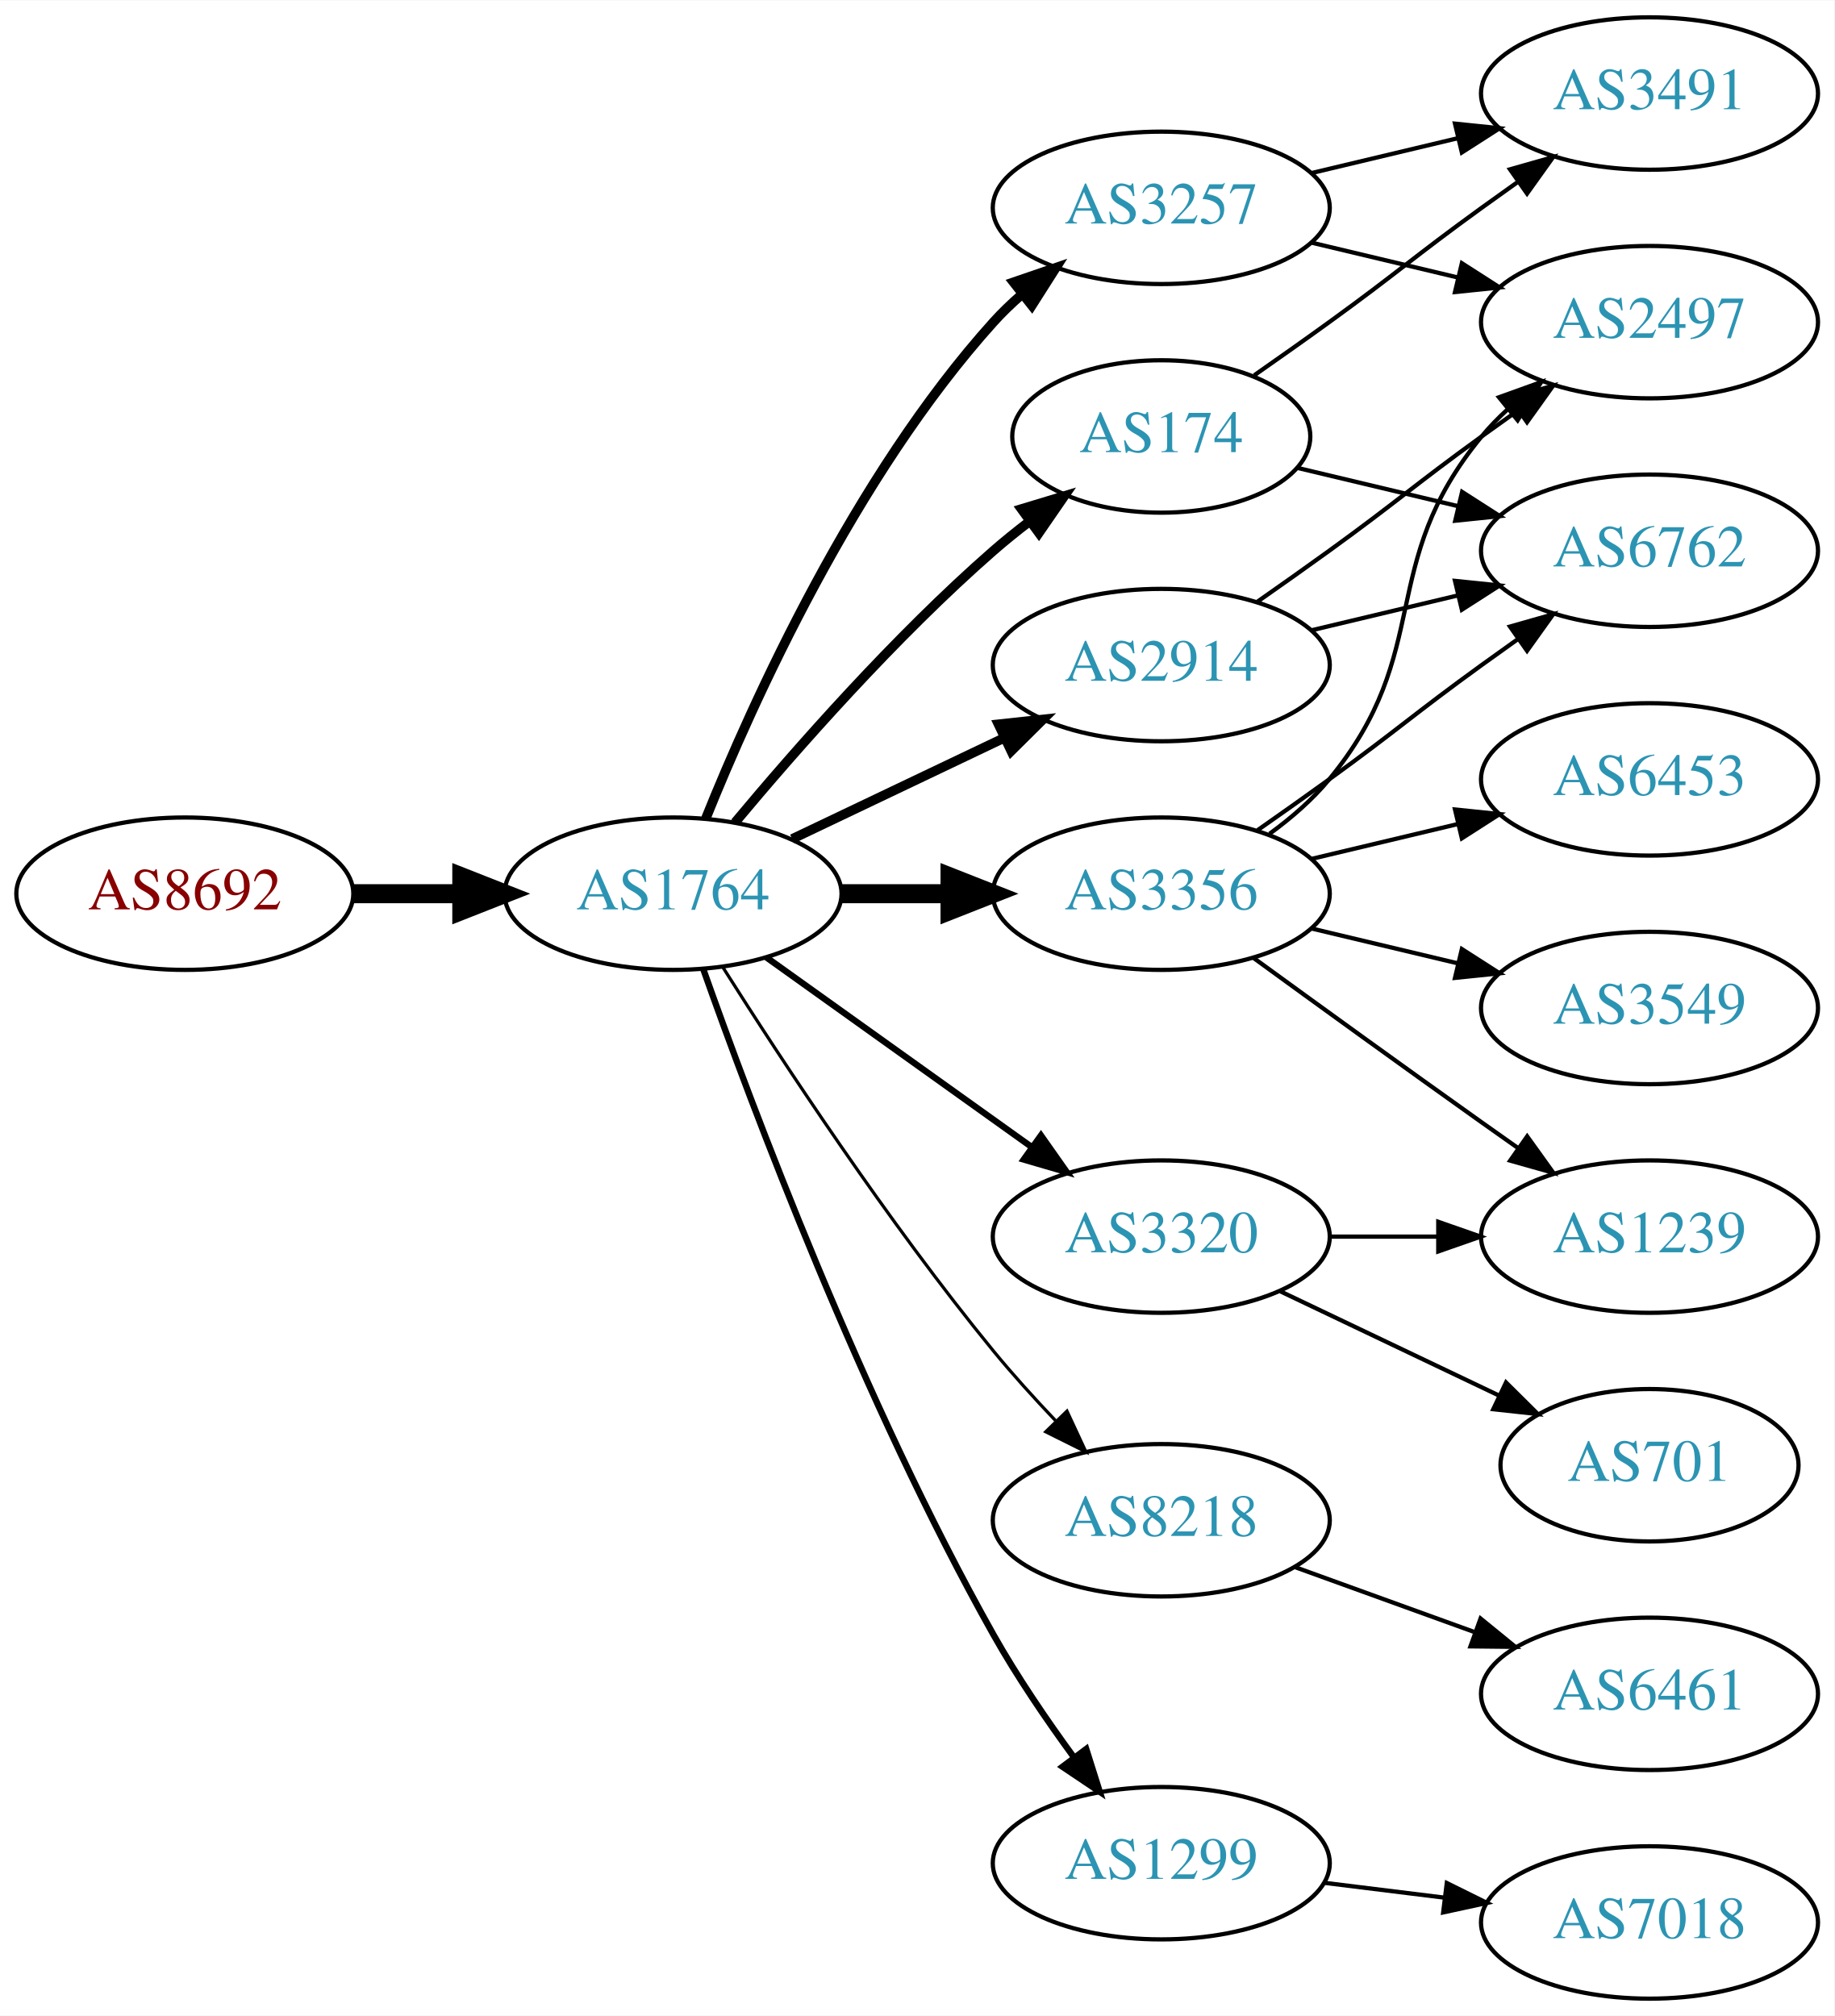
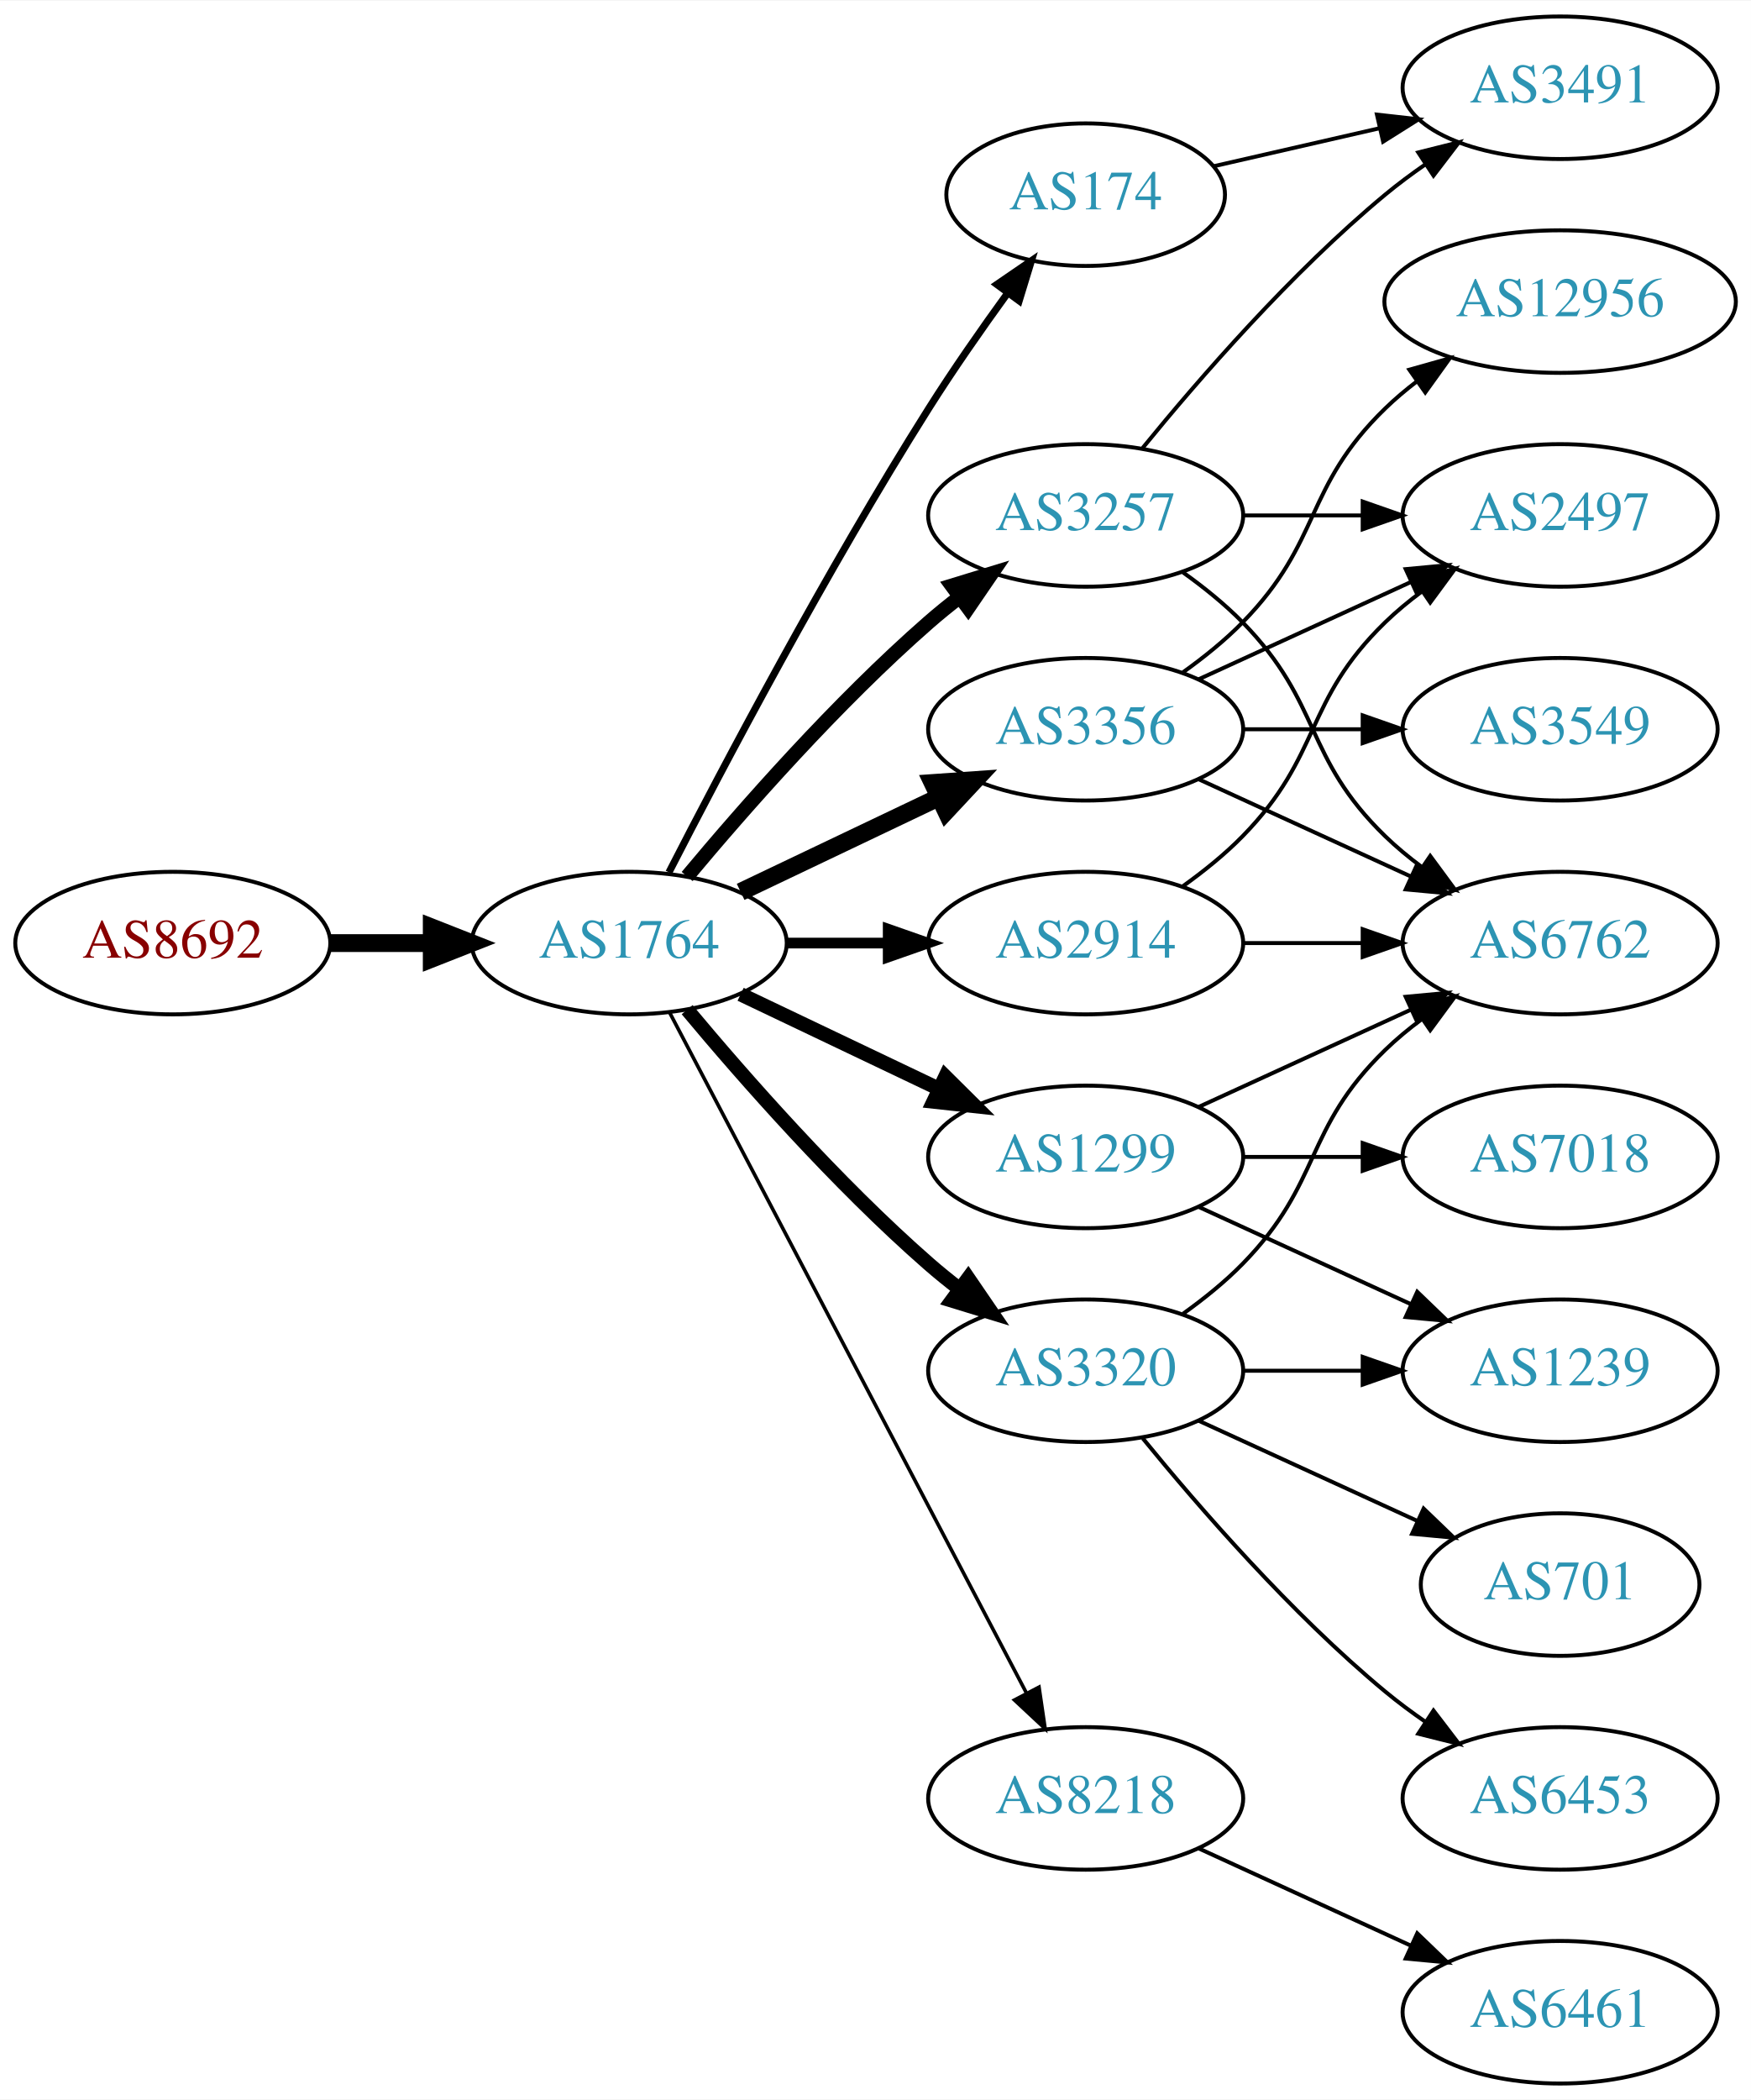
- <svg xmlns="http://www.w3.org/2000/svg" xmlns:xlink="http://www.w3.org/1999/xlink" width="433pt" height="476pt" viewBox="0.00 0.00 433.17 476.00">
-   <g id="graph0" class="graph" transform="scale(1 1) rotate(0) translate(4 472)">
-     <polygon fill="white" stroke="none" points="-4,4 -4,-472 429.172,-472 429.172,4 -4,4" />
+ <svg xmlns="http://www.w3.org/2000/svg" xmlns:xlink="http://www.w3.org/1999/xlink" width="442pt" height="530pt" viewBox="0.00 0.00 442.27 530.00">
+   <g id="graph0" class="graph" transform="scale(1 1) rotate(0) translate(4 526)">
+     <polygon fill="white" stroke="none" points="-4,4 -4,-526 438.271,-526 438.271,4 -4,4" />
    <g id="node1" class="node">
      <g id="a_node1">
        <a xlink:href="/asn/8692" xlink:title="AS8692 ~ Bundesrechenzentrum GmbH [AT]">
-           <ellipse fill="#ffffff" stroke="black" cx="39.647" cy="-261" rx="39.794" ry="18" />
-           <text text-anchor="middle" x="39.647" y="-257.3" font-family="Times,serif" font-size="14.00" fill="#880000">AS8692</text>
+           <ellipse fill="#ffffff" stroke="black" cx="39.647" cy="-288" rx="39.794" ry="18" />
+           <text text-anchor="middle" x="39.647" y="-284.3" font-family="Times,serif" font-size="14.00" fill="#880000">AS8692</text>
        </a>
      </g>
    </g>
    <g id="node2" class="node">
      <g id="a_node2">
        <a xlink:href="/asn/1764" xlink:title="AS1764 ~ NEXTLAYER-AS [AT]">
-           <ellipse fill="#ffffff" stroke="black" cx="154.939" cy="-261" rx="39.794" ry="18" />
-           <text text-anchor="middle" x="154.939" y="-257.3" font-family="Times,serif" font-size="14.00" fill="#2c94b3">AS1764</text>
+           <ellipse fill="#ffffff" stroke="black" cx="154.939" cy="-288" rx="39.794" ry="18" />
+           <text text-anchor="middle" x="154.939" y="-284.3" font-family="Times,serif" font-size="14.00" fill="#2c94b3">AS1764</text>
        </a>
      </g>
    </g>
    <g id="edge1" class="edge">
-       <path fill="none" stroke="black" stroke-width="4.5" d="M79.319,-261C87.522,-261 96.286,-261 104.818,-261" />
-       <polygon fill="black" stroke="black" stroke-width="4.5" points="105.057,-264.938 115.057,-261 105.057,-257.063 105.057,-264.938" />
+       <path fill="none" stroke="black" stroke-width="4.5" d="M79.319,-288C87.522,-288 96.286,-288 104.818,-288" />
+       <polygon fill="black" stroke="black" stroke-width="4.5" points="105.057,-291.938 115.057,-288 105.057,-284.063 105.057,-291.938" />
    </g>
    <g id="node3" class="node">
      <g id="a_node3">
-         <a xlink:href="/asn/2914" xlink:title="AS2914 ~ NTT America, Inc. [US]">
-           <ellipse fill="#ffffff" stroke="black" cx="270.232" cy="-315" rx="39.794" ry="18" />
-           <text text-anchor="middle" x="270.232" y="-311.3" font-family="Times,serif" font-size="14.00" fill="#2c94b3">AS2914</text>
+         <a xlink:href="/asn/3356" xlink:title="AS3356 ~ Level 3 Parent, LLC [US]">
+           <ellipse fill="#ffffff" stroke="black" cx="270.232" cy="-342" rx="39.794" ry="18" />
+           <text text-anchor="middle" x="270.232" y="-338.3" font-family="Times,serif" font-size="14.00" fill="#2c94b3">AS3356</text>
        </a>
      </g>
    </g>
    <g id="edge2" class="edge">
-       <path fill="none" stroke="black" stroke-width="2.25" d="M183.076,-273.934C198.07,-281.081 216.891,-290.052 233.114,-297.785" />
-       <polygon fill="black" stroke="black" stroke-width="2.25" points="231.784,-301.028 242.317,-302.171 234.796,-294.709 231.784,-301.028" />
+       <path fill="none" stroke="black" stroke-width="4.5" d="M183.076,-300.934C198.07,-308.081 216.891,-317.052 233.114,-324.785" />
+       <polygon fill="black" stroke="black" stroke-width="4.5" points="231.596,-328.423 242.317,-329.171 234.985,-321.314 231.596,-328.423" />
    </g>
    <g id="node4" class="node">
      <g id="a_node4">
-         <a xlink:href="/asn/3356" xlink:title="AS3356 ~ Level 3 Parent, LLC [US]">
-           <ellipse fill="#ffffff" stroke="black" cx="270.232" cy="-261" rx="39.794" ry="18" />
-           <text text-anchor="middle" x="270.232" y="-257.3" font-family="Times,serif" font-size="14.00" fill="#2c94b3">AS3356</text>
+         <a xlink:href="/asn/3257" xlink:title="AS3257 ~ GTT [DE]">
+           <ellipse fill="#ffffff" stroke="black" cx="270.232" cy="-396" rx="39.794" ry="18" />
+           <text text-anchor="middle" x="270.232" y="-392.3" font-family="Times,serif" font-size="14.00" fill="#2c94b3">AS3257</text>
        </a>
      </g>
    </g>
    <g id="edge3" class="edge">
-       <path fill="none" stroke="black" stroke-width="4.5" d="M194.612,-261C202.815,-261 211.579,-261 220.111,-261" />
-       <polygon fill="black" stroke="black" stroke-width="4.5" points="220.35,-264.938 230.35,-261 220.35,-257.063 220.35,-264.938" />
+       <path fill="none" stroke="black" stroke-width="3.6" d="M169.569,-304.817C183.852,-321.929 207.398,-348.745 230.586,-369 233.052,-371.154 235.69,-373.294 238.388,-375.372" />
+       <polygon fill="black" stroke="black" stroke-width="3.6" points="236.413,-378.264 246.542,-381.37 240.561,-372.625 236.413,-378.264" />
    </g>
    <g id="node5" class="node">
      <g id="a_node5">
-         <a xlink:href="/asn/8218" xlink:title="AS8218 ~ legacy Neotelecoms [FR]">
-           <ellipse fill="#ffffff" stroke="black" cx="270.232" cy="-113" rx="39.794" ry="18" />
-           <text text-anchor="middle" x="270.232" y="-109.3" font-family="Times,serif" font-size="14.00" fill="#2c94b3">AS8218</text>
-         </a>
-       </g>
-     </g>
-     <g id="edge4" class="edge">
-       <path fill="none" stroke="black" stroke-width="0.75" d="M166.75,-243.541C180.583,-221.653 205.738,-183.323 230.586,-153 235.109,-147.48 240.242,-141.813 245.255,-136.545" />
-       <polygon fill="black" stroke="black" stroke-width="0.75" points="247.962,-138.781 252.429,-129.174 242.946,-133.899 247.962,-138.781" />
-     </g>
-     <g id="node6" class="node">
-       <g id="a_node6">
-         <a xlink:href="/asn/174" xlink:title="AS174 ~ Cogent Communications [US]">
-           <ellipse fill="#ffffff" stroke="black" cx="270.232" cy="-369" rx="35.194" ry="18" />
-           <text text-anchor="middle" x="270.232" y="-365.3" font-family="Times,serif" font-size="14.00" fill="#2c94b3">AS174</text>
-         </a>
-       </g>
-     </g>
-     <g id="edge5" class="edge">
-       <path fill="none" stroke="black" stroke-width="2.25" d="M169.569,-277.817C183.852,-294.929 207.398,-321.745 230.586,-342 233.256,-344.332 236.128,-346.648 239.059,-348.886" />
-       <polygon fill="black" stroke="black" stroke-width="2.25" points="237.209,-351.87 247.35,-354.939 241.337,-346.216 237.209,-351.87" />
-     </g>
-     <g id="node7" class="node">
-       <g id="a_node7">
-         <a xlink:href="/asn/3257" xlink:title="AS3257 ~ GTT [DE]">
-           <ellipse fill="#ffffff" stroke="black" cx="270.232" cy="-423" rx="39.794" ry="18" />
-           <text text-anchor="middle" x="270.232" y="-419.3" font-family="Times,serif" font-size="14.00" fill="#2c94b3">AS3257</text>
-         </a>
-       </g>
-     </g>
-     <g id="edge6" class="edge">
-       <path fill="none" stroke="black" stroke-width="2.25" d="M162.687,-278.787C173.738,-306.243 197.791,-359.578 230.586,-396 232.588,-398.224 234.807,-400.363 237.14,-402.397" />
-       <polygon fill="black" stroke="black" stroke-width="2.25" points="235.338,-405.433 245.359,-408.873 239.67,-399.935 235.338,-405.433" />
-     </g>
-     <g id="node8" class="node">
-       <g id="a_node8">
-         <a xlink:href="/asn/1299" xlink:title="AS1299 ~ Telia Carrier [EU]">
-           <ellipse fill="#ffffff" stroke="black" cx="270.232" cy="-32" rx="39.794" ry="18" />
-           <text text-anchor="middle" x="270.232" y="-28.3" font-family="Times,serif" font-size="14.00" fill="#2c94b3">AS1299</text>
-         </a>
-       </g>
-     </g>
-     <g id="edge7" class="edge">
-       <path fill="none" stroke="black" stroke-width="1.5" d="M162.043,-243.266C173.471,-210.973 199.749,-140.849 230.586,-86 236.152,-76.1 243.157,-65.823 249.67,-56.924" />
-       <polygon fill="black" stroke="black" stroke-width="1.5" points="252.507,-58.975 255.7,-48.873 246.904,-54.779 252.507,-58.975" />
-     </g>
-     <g id="node9" class="node">
-       <g id="a_node9">
        <a xlink:href="/asn/3320" xlink:title="AS3320 ~ DTAG [DE]">
          <ellipse fill="#ffffff" stroke="black" cx="270.232" cy="-180" rx="39.794" ry="18" />
          <text text-anchor="middle" x="270.232" y="-176.3" font-family="Times,serif" font-size="14.00" fill="#2c94b3">AS3320</text>
        </a>
      </g>
    </g>
+     <g id="edge4" class="edge">
+       <path fill="none" stroke="black" stroke-width="3.6" d="M169.569,-271.183C183.852,-254.071 207.398,-227.255 230.586,-207 233.052,-204.846 235.69,-202.706 238.388,-200.628" />
+       <polygon fill="black" stroke="black" stroke-width="3.6" points="240.561,-203.375 246.542,-194.63 236.413,-197.736 240.561,-203.375" />
+     </g>
+     <g id="node6" class="node">
+       <g id="a_node6">
+         <a xlink:href="/asn/8218" xlink:title="AS8218 ~ legacy Neotelecoms [FR]">
+           <ellipse fill="#ffffff" stroke="black" cx="270.232" cy="-72" rx="39.794" ry="18" />
+           <text text-anchor="middle" x="270.232" y="-68.3" font-family="Times,serif" font-size="14.00" fill="#2c94b3">AS8218</text>
+         </a>
+       </g>
+     </g>
+     <g id="edge5" class="edge">
+       <path fill="none" stroke="black" stroke-width="0.9" d="M165.211,-270.324C185.052,-232.495 231.73,-143.501 255.216,-98.722" />
+       <polygon fill="black" stroke="black" stroke-width="0.9" points="258.447,-100.099 259.992,-89.618 252.247,-96.848 258.447,-100.099" />
+     </g>
+     <g id="node7" class="node">
+       <g id="a_node7">
+         <a xlink:href="/asn/2914" xlink:title="AS2914 ~ NTT America, Inc. [US]">
+           <ellipse fill="#ffffff" stroke="black" cx="270.232" cy="-288" rx="39.794" ry="18" />
+           <text text-anchor="middle" x="270.232" y="-284.3" font-family="Times,serif" font-size="14.00" fill="#2c94b3">AS2914</text>
+         </a>
+       </g>
+     </g>
+     <g id="edge6" class="edge">
+       <path fill="none" stroke="black" stroke-width="2.7" d="M194.612,-288C202.815,-288 211.579,-288 220.111,-288" />
+       <polygon fill="black" stroke="black" stroke-width="2.7" points="220.35,-291.5 230.35,-288 220.35,-284.5 220.35,-291.5" />
+     </g>
+     <g id="node8" class="node">
+       <g id="a_node8">
+         <a xlink:href="/asn/174" xlink:title="AS174 ~ Cogent Communications [US]">
+           <ellipse fill="#ffffff" stroke="black" cx="270.232" cy="-477" rx="35.194" ry="18" />
+           <text text-anchor="middle" x="270.232" y="-473.3" font-family="Times,serif" font-size="14.00" fill="#2c94b3">AS174</text>
+         </a>
+       </g>
+     </g>
+     <g id="edge7" class="edge">
+       <path fill="none" stroke="black" stroke-width="1.8" d="M164.966,-305.852C178.402,-332.055 204.851,-382.237 230.586,-423 236.742,-432.751 243.988,-443.127 250.532,-452.15" />
+       <polygon fill="black" stroke="black" stroke-width="1.8" points="247.793,-454.333 256.533,-460.322 253.435,-450.19 247.793,-454.333" />
+     </g>
+     <g id="node9" class="node">
+       <g id="a_node9">
+         <a xlink:href="/asn/1299" xlink:title="AS1299 ~ Telia Carrier [EU]">
+           <ellipse fill="#ffffff" stroke="black" cx="270.232" cy="-234" rx="39.794" ry="18" />
+           <text text-anchor="middle" x="270.232" y="-230.3" font-family="Times,serif" font-size="14.00" fill="#2c94b3">AS1299</text>
+         </a>
+       </g>
+     </g>
    <g id="edge8" class="edge">
-       <path fill="none" stroke="black" stroke-width="1.5" d="M176.983,-245.954C194.598,-233.361 219.936,-215.245 239.602,-201.184" />
-       <polygon fill="black" stroke="black" stroke-width="1.5" points="241.817,-203.903 247.917,-195.24 237.746,-198.209 241.817,-203.903" />
-     </g>
-     <g id="node11" class="node">
-       <g id="a_node11">
-         <a xlink:href="/asn/2497" xlink:title="AS2497 ~ Internet Initiative Japan Inc. [JP]">
-           <ellipse fill="#ffffff" stroke="black" cx="385.525" cy="-396" rx="39.794" ry="18" />
-           <text text-anchor="middle" x="385.525" y="-392.3" font-family="Times,serif" font-size="14.00" fill="#2c94b3">AS2497</text>
-         </a>
-       </g>
-     </g>
-     <g id="edge15" class="edge">
-       <path fill="none" stroke="black" d="M292.989,-330.009C298.524,-333.879 304.443,-338.064 309.879,-342 326.079,-353.729 329.679,-357.271 345.879,-369 348.682,-371.029 351.613,-373.125 354.554,-375.21" />
-       <polygon fill="black" stroke="black" points="352.576,-378.097 362.768,-380.991 356.605,-372.373 352.576,-378.097" />
-     </g>
-     <g id="node13" class="node">
-       <g id="a_node13">
-         <a xlink:href="/asn/6762" xlink:title="AS6762 ~ TELECOM ITALIA SPARKLE S.p.A. [IT]">
-           <ellipse fill="#ffffff" stroke="black" cx="385.525" cy="-342" rx="39.794" ry="18" />
-           <text text-anchor="middle" x="385.525" y="-338.3" font-family="Times,serif" font-size="14.00" fill="#2c94b3">AS6762</text>
-         </a>
-       </g>
-     </g>
-     <g id="edge16" class="edge">
-       <path fill="none" stroke="black" d="M305.84,-323.248C316.711,-325.838 328.865,-328.735 340.308,-331.462" />
-       <polygon fill="black" stroke="black" points="339.591,-334.889 350.13,-333.803 341.214,-328.08 339.591,-334.889" />
+       <path fill="none" stroke="black" stroke-width="3.6" d="M183.076,-275.066C198.07,-267.919 216.891,-258.948 233.114,-251.215" />
+       <polygon fill="black" stroke="black" stroke-width="3.6" points="234.796,-254.291 242.317,-246.829 231.784,-247.972 234.796,-254.291" />
    </g>
    <g id="node10" class="node">
      <g id="a_node10">
-         <a xlink:href="/asn/6453" xlink:title="AS6453 ~ TATA COMMUNICATIONS (AMERICA) INC [US]">
-           <ellipse fill="#ffffff" stroke="black" cx="385.525" cy="-288" rx="39.794" ry="18" />
-           <text text-anchor="middle" x="385.525" y="-284.3" font-family="Times,serif" font-size="14.00" fill="#2c94b3">AS6453</text>
-         </a>
-       </g>
-     </g>
-     <g id="edge9" class="edge">
-       <path fill="none" stroke="black" d="M305.84,-269.248C316.711,-271.838 328.865,-274.735 340.308,-277.462" />
-       <polygon fill="black" stroke="black" points="339.591,-280.889 350.13,-279.803 341.214,-274.08 339.591,-280.889" />
-     </g>
-     <g id="edge10" class="edge">
-       <path fill="none" stroke="black" d="M295.813,-275.156C300.907,-278.872 305.921,-283.201 309.879,-288 334.944,-318.394 320.814,-338.606 345.879,-369 347.734,-371.25 349.821,-373.396 352.04,-375.424" />
-       <polygon fill="black" stroke="black" points="349.976,-378.256 359.945,-381.844 354.389,-372.823 349.976,-378.256" />
-     </g>
-     <g id="node12" class="node">
-       <g id="a_node12">
-         <a xlink:href="/asn/3549" xlink:title="AS3549 ~ Level 3 Parent, LLC [US]">
-           <ellipse fill="#ffffff" stroke="black" cx="385.525" cy="-234" rx="39.794" ry="18" />
-           <text text-anchor="middle" x="385.525" y="-230.3" font-family="Times,serif" font-size="14.00" fill="#2c94b3">AS3549</text>
-         </a>
-       </g>
-     </g>
-     <g id="edge11" class="edge">
-       <path fill="none" stroke="black" d="M305.84,-252.752C316.711,-250.162 328.865,-247.265 340.308,-244.538" />
-       <polygon fill="black" stroke="black" points="341.214,-247.92 350.13,-242.197 339.591,-241.111 341.214,-247.92" />
-     </g>
-     <g id="edge12" class="edge">
-       <path fill="none" stroke="black" d="M292.989,-276.009C298.524,-279.879 304.443,-284.064 309.879,-288 326.079,-299.729 329.679,-303.271 345.879,-315 348.682,-317.029 351.613,-319.125 354.554,-321.21" />
-       <polygon fill="black" stroke="black" points="352.576,-324.097 362.768,-326.991 356.605,-318.373 352.576,-324.097" />
-     </g>
-     <g id="node14" class="node">
-       <g id="a_node14">
-         <a xlink:href="/asn/1239" xlink:title="AS1239 ~ Sprint [US]">
-           <ellipse fill="#ffffff" stroke="black" cx="385.525" cy="-180" rx="39.794" ry="18" />
-           <text text-anchor="middle" x="385.525" y="-176.3" font-family="Times,serif" font-size="14.00" fill="#2c94b3">AS1239</text>
-         </a>
-       </g>
-     </g>
-     <g id="edge13" class="edge">
-       <path fill="none" stroke="black" d="M292.081,-245.778C307.015,-234.909 327.628,-219.975 345.879,-207 348.699,-204.995 351.642,-202.915 354.59,-200.841" />
-       <polygon fill="black" stroke="black" points="356.637,-203.681 362.815,-195.074 352.618,-197.95 356.637,-203.681" />
+         <a xlink:href="/asn/6762" xlink:title="AS6762 ~ TELECOM ITALIA SPARKLE S.p.A. [IT]">
+           <ellipse fill="#ffffff" stroke="black" cx="390.075" cy="-288" rx="39.794" ry="18" />
+           <text text-anchor="middle" x="390.075" y="-284.3" font-family="Times,serif" font-size="14.00" fill="#2c94b3">AS6762</text>
+         </a>
+       </g>
+     </g>
+     <g id="edge19" class="edge">
+       <path fill="none" stroke="black" d="M298.861,-329.339C314.818,-322.027 335.089,-312.739 352.371,-304.819" />
+       <polygon fill="black" stroke="black" points="353.986,-307.929 361.619,-300.581 351.07,-301.565 353.986,-307.929" />
    </g>
    <g id="node15" class="node">
      <g id="a_node15">
-         <a xlink:href="/asn/6461" xlink:title="AS6461 ~ Zayo Bandwidth [US]">
-           <ellipse fill="#ffffff" stroke="black" cx="385.525" cy="-72" rx="39.794" ry="18" />
-           <text text-anchor="middle" x="385.525" y="-68.3" font-family="Times,serif" font-size="14.00" fill="#2c94b3">AS6461</text>
-         </a>
-       </g>
+         <a xlink:href="/asn/2497" xlink:title="AS2497 ~ Internet Initiative Japan Inc. [JP]">
+           <ellipse fill="#ffffff" stroke="black" cx="390.075" cy="-396" rx="39.794" ry="18" />
+           <text text-anchor="middle" x="390.075" y="-392.3" font-family="Times,serif" font-size="14.00" fill="#2c94b3">AS2497</text>
+         </a>
+       </g>
+     </g>
+     <g id="edge21" class="edge">
+       <path fill="none" stroke="black" d="M298.861,-354.661C314.818,-361.973 335.089,-371.261 352.371,-379.181" />
+       <polygon fill="black" stroke="black" points="351.07,-382.435 361.619,-383.419 353.986,-376.071 351.07,-382.435" />
+     </g>
+     <g id="node17" class="node">
+       <g id="a_node17">
+         <a xlink:href="/asn/3549" xlink:title="AS3549 ~ Level 3 Parent, LLC [US]">
+           <ellipse fill="#ffffff" stroke="black" cx="390.075" cy="-342" rx="39.794" ry="18" />
+           <text text-anchor="middle" x="390.075" y="-338.3" font-family="Times,serif" font-size="14.00" fill="#2c94b3">AS3549</text>
+         </a>
+       </g>
+     </g>
+     <g id="edge20" class="edge">
+       <path fill="none" stroke="black" d="M310.145,-342C319.698,-342 330.048,-342 340.011,-342" />
+       <polygon fill="black" stroke="black" points="340.203,-345.5 350.203,-342 340.203,-338.5 340.203,-345.5" />
+     </g>
+     <g id="node18" class="node">
+       <g id="a_node18">
+         <a xlink:href="/asn/12956" xlink:title="AS12956 ~ TELXIUS [ES]">
+           <ellipse fill="#ffffff" stroke="black" cx="390.075" cy="-450" rx="44.393" ry="18" />
+           <text text-anchor="middle" x="390.075" y="-446.3" font-family="Times,serif" font-size="14.00" fill="#2c94b3">AS12956</text>
+         </a>
+       </g>
+     </g>
+     <g id="edge22" class="edge">
+       <path fill="none" stroke="black" d="M294.826,-356.389C300.082,-360.148 305.414,-364.437 309.879,-369 330.051,-389.617 325.186,-402.906 345.879,-423 348.365,-425.414 351.102,-427.722 353.956,-429.9" />
+       <polygon fill="black" stroke="black" points="351.993,-432.798 362.191,-435.671 356.01,-427.066 351.993,-432.798" />
+     </g>
+     <g id="edge15" class="edge">
+       <path fill="none" stroke="black" d="M294.826,-381.611C300.082,-377.852 305.414,-373.563 309.879,-369 330.051,-348.383 325.186,-335.094 345.879,-315 348.724,-312.237 351.898,-309.614 355.198,-307.166" />
+       <polygon fill="black" stroke="black" points="357.263,-309.994 363.546,-301.462 353.315,-304.214 357.263,-309.994" />
    </g>
    <g id="edge14" class="edge">
-       <path fill="none" stroke="black" d="M301.891,-101.905C314.863,-97.21 330.157,-91.676 344.038,-86.652" />
-       <polygon fill="black" stroke="black" points="345.63,-89.798 353.842,-83.104 343.248,-83.216 345.63,-89.798" />
-     </g>
-     <g id="edge17" class="edge">
-       <path fill="none" stroke="black" d="M302.49,-361.551C314.17,-358.767 327.665,-355.551 340.295,-352.541" />
-       <polygon fill="black" stroke="black" points="341.27,-355.907 350.187,-350.184 339.648,-349.097 341.27,-355.907" />
+       <path fill="none" stroke="black" d="M310.145,-396C319.698,-396 330.048,-396 340.011,-396" />
+       <polygon fill="black" stroke="black" points="340.203,-399.5 350.203,-396 340.203,-392.5 340.203,-399.5" />
    </g>
    <g id="node16" class="node">
      <g id="a_node16">
        <a xlink:href="/asn/3491" xlink:title="AS3491 ~ PCCW Global, Inc. [US]">
-           <ellipse fill="#ffffff" stroke="black" cx="385.525" cy="-450" rx="39.794" ry="18" />
-           <text text-anchor="middle" x="385.525" y="-446.3" font-family="Times,serif" font-size="14.00" fill="#2c94b3">AS3491</text>
-         </a>
-       </g>
+           <ellipse fill="#ffffff" stroke="black" cx="390.075" cy="-504" rx="39.794" ry="18" />
+           <text text-anchor="middle" x="390.075" y="-500.3" font-family="Times,serif" font-size="14.00" fill="#2c94b3">AS3491</text>
+         </a>
+       </g>
+     </g>
+     <g id="edge16" class="edge">
+       <path fill="none" stroke="black" d="M284.651,-413.065C298.766,-430.375 322.181,-457.345 345.879,-477 349.095,-479.668 352.596,-482.27 356.166,-484.741" />
+       <polygon fill="black" stroke="black" points="354.244,-487.666 364.523,-490.236 358.09,-481.817 354.244,-487.666" />
+     </g>
+     <g id="edge9" class="edge">
+       <path fill="none" stroke="black" d="M294.826,-194.389C300.082,-198.148 305.414,-202.437 309.879,-207 330.051,-227.617 325.186,-240.906 345.879,-261 348.724,-263.763 351.898,-266.386 355.198,-268.834" />
+       <polygon fill="black" stroke="black" points="353.315,-271.786 363.546,-274.538 357.263,-266.006 353.315,-271.786" />
+     </g>
+     <g id="node11" class="node">
+       <g id="a_node11">
+         <a xlink:href="/asn/1239" xlink:title="AS1239 ~ Sprint [US]">
+           <ellipse fill="#ffffff" stroke="black" cx="390.075" cy="-180" rx="39.794" ry="18" />
+           <text text-anchor="middle" x="390.075" y="-176.3" font-family="Times,serif" font-size="14.00" fill="#2c94b3">AS1239</text>
+         </a>
+       </g>
+     </g>
+     <g id="edge10" class="edge">
+       <path fill="none" stroke="black" d="M310.145,-180C319.698,-180 330.048,-180 340.011,-180" />
+       <polygon fill="black" stroke="black" points="340.203,-183.5 350.203,-180 340.203,-176.5 340.203,-183.5" />
+     </g>
+     <g id="node12" class="node">
+       <g id="a_node12">
+         <a xlink:href="/asn/701" xlink:title="AS701 ~ UUNET [US]">
+           <ellipse fill="#ffffff" stroke="black" cx="390.075" cy="-126" rx="35.194" ry="18" />
+           <text text-anchor="middle" x="390.075" y="-122.3" font-family="Times,serif" font-size="14.00" fill="#2c94b3">AS701</text>
+         </a>
+       </g>
+     </g>
+     <g id="edge11" class="edge">
+       <path fill="none" stroke="black" d="M298.861,-167.339C315.277,-159.817 336.259,-150.202 353.856,-142.139" />
+       <polygon fill="black" stroke="black" points="355.6,-145.189 363.233,-137.842 352.684,-138.826 355.6,-145.189" />
+     </g>
+     <g id="node13" class="node">
+       <g id="a_node13">
+         <a xlink:href="/asn/6453" xlink:title="AS6453 ~ TATA COMMUNICATIONS (AMERICA) INC [US]">
+           <ellipse fill="#ffffff" stroke="black" cx="390.075" cy="-72" rx="39.794" ry="18" />
+           <text text-anchor="middle" x="390.075" y="-68.3" font-family="Times,serif" font-size="14.00" fill="#2c94b3">AS6453</text>
+         </a>
+       </g>
+     </g>
+     <g id="edge12" class="edge">
+       <path fill="none" stroke="black" d="M284.651,-162.935C298.766,-145.625 322.181,-118.655 345.879,-99 349.095,-96.332 352.596,-93.73 356.166,-91.259" />
+       <polygon fill="black" stroke="black" points="358.09,-94.183 364.523,-85.764 354.244,-88.334 358.09,-94.183" />
+     </g>
+     <g id="node14" class="node">
+       <g id="a_node14">
+         <a xlink:href="/asn/6461" xlink:title="AS6461 ~ Zayo Bandwidth [US]">
+           <ellipse fill="#ffffff" stroke="black" cx="390.075" cy="-18" rx="39.794" ry="18" />
+           <text text-anchor="middle" x="390.075" y="-14.3" font-family="Times,serif" font-size="14.00" fill="#2c94b3">AS6461</text>
+         </a>
+       </g>
+     </g>
+     <g id="edge13" class="edge">
+       <path fill="none" stroke="black" d="M298.861,-59.339C314.818,-52.027 335.089,-42.739 352.371,-34.819" />
+       <polygon fill="black" stroke="black" points="353.986,-37.929 361.619,-30.581 351.07,-31.565 353.986,-37.929" />
+     </g>
+     <g id="edge17" class="edge">
+       <path fill="none" stroke="black" d="M310.145,-288C319.698,-288 330.048,-288 340.011,-288" />
+       <polygon fill="black" stroke="black" points="340.203,-291.5 350.203,-288 340.203,-284.5 340.203,-291.5" />
    </g>
    <g id="edge18" class="edge">
-       <path fill="none" stroke="black" d="M292.182,-383.445C297.945,-387.471 304.177,-391.872 309.879,-396 326.079,-407.729 329.679,-411.271 345.879,-423 348.682,-425.029 351.613,-427.125 354.554,-429.21" />
-       <polygon fill="black" stroke="black" points="352.576,-432.097 362.768,-434.991 356.605,-426.373 352.576,-432.097" />
-     </g>
-     <g id="edge20" class="edge">
-       <path fill="none" stroke="black" d="M305.84,-414.752C316.711,-412.162 328.865,-409.265 340.308,-406.538" />
-       <polygon fill="black" stroke="black" points="341.214,-409.92 350.13,-404.197 339.591,-403.111 341.214,-409.92" />
-     </g>
-     <g id="edge19" class="edge">
-       <path fill="none" stroke="black" d="M305.84,-431.248C316.711,-433.838 328.865,-436.735 340.308,-439.462" />
-       <polygon fill="black" stroke="black" points="339.591,-442.889 350.13,-441.803 341.214,-436.08 339.591,-442.889" />
-     </g>
-     <g id="node17" class="node">
-       <g id="a_node17">
+       <path fill="none" stroke="black" d="M294.826,-302.389C300.082,-306.148 305.414,-310.437 309.879,-315 330.051,-335.617 325.186,-348.906 345.879,-369 348.724,-371.763 351.898,-374.386 355.198,-376.834" />
+       <polygon fill="black" stroke="black" points="353.315,-379.786 363.546,-382.538 357.263,-374.006 353.315,-379.786" />
+     </g>
+     <g id="edge26" class="edge">
+       <path fill="none" stroke="black" d="M302.503,-484.165C315.342,-487.106 330.447,-490.567 344.414,-493.767" />
+       <polygon fill="black" stroke="black" points="343.805,-497.219 354.335,-496.04 345.369,-490.395 343.805,-497.219" />
+     </g>
+     <g id="edge24" class="edge">
+       <path fill="none" stroke="black" d="M298.861,-246.661C314.818,-253.973 335.089,-263.261 352.371,-271.181" />
+       <polygon fill="black" stroke="black" points="351.07,-274.435 361.619,-275.419 353.986,-268.071 351.07,-274.435" />
+     </g>
+     <g id="edge25" class="edge">
+       <path fill="none" stroke="black" d="M298.861,-221.339C314.818,-214.027 335.089,-204.739 352.371,-196.819" />
+       <polygon fill="black" stroke="black" points="353.986,-199.929 361.619,-192.581 351.07,-193.565 353.986,-199.929" />
+     </g>
+     <g id="node19" class="node">
+       <g id="a_node19">
        <a xlink:href="/asn/7018" xlink:title="AS7018 ~ AT&amp;T Services, Inc. [US]">
-           <ellipse fill="#ffffff" stroke="black" cx="385.525" cy="-18" rx="39.794" ry="18" />
-           <text text-anchor="middle" x="385.525" y="-14.3" font-family="Times,serif" font-size="14.00" fill="#2c94b3">AS7018</text>
-         </a>
-       </g>
-     </g>
-     <g id="edge21" class="edge">
-       <path fill="none" stroke="black" d="M308.643,-27.377C317.731,-26.254 327.568,-25.038 337.053,-23.866" />
-       <polygon fill="black" stroke="black" points="337.659,-27.318 347.154,-22.618 336.801,-20.371 337.659,-27.318" />
+           <ellipse fill="#ffffff" stroke="black" cx="390.075" cy="-234" rx="39.794" ry="18" />
+           <text text-anchor="middle" x="390.075" y="-230.3" font-family="Times,serif" font-size="14.00" fill="#2c94b3">AS7018</text>
+         </a>
+       </g>
    </g>
    <g id="edge23" class="edge">
-       <path fill="none" stroke="black" d="M309.905,-180C318.108,-180 326.872,-180 335.404,-180" />
-       <polygon fill="black" stroke="black" points="335.643,-183.5 345.643,-180 335.643,-176.5 335.643,-183.5" />
-     </g>
-     <g id="node18" class="node">
-       <g id="a_node18">
-         <a xlink:href="/asn/701" xlink:title="AS701 ~ UUNET [US]">
-           <ellipse fill="#ffffff" stroke="black" cx="385.525" cy="-126" rx="35.194" ry="18" />
-           <text text-anchor="middle" x="385.525" y="-122.3" font-family="Times,serif" font-size="14.00" fill="#2c94b3">AS701</text>
-         </a>
-       </g>
-     </g>
-     <g id="edge22" class="edge">
-       <path fill="none" stroke="black" d="M298.369,-167.066C313.801,-159.71 333.286,-150.423 349.821,-142.541" />
-       <polygon fill="black" stroke="black" points="351.642,-145.551 359.163,-138.089 348.63,-139.232 351.642,-145.551" />
+       <path fill="none" stroke="black" d="M310.145,-234C319.698,-234 330.048,-234 340.011,-234" />
+       <polygon fill="black" stroke="black" points="340.203,-237.5 350.203,-234 340.203,-230.5 340.203,-237.5" />
    </g>
  </g>
</svg>
